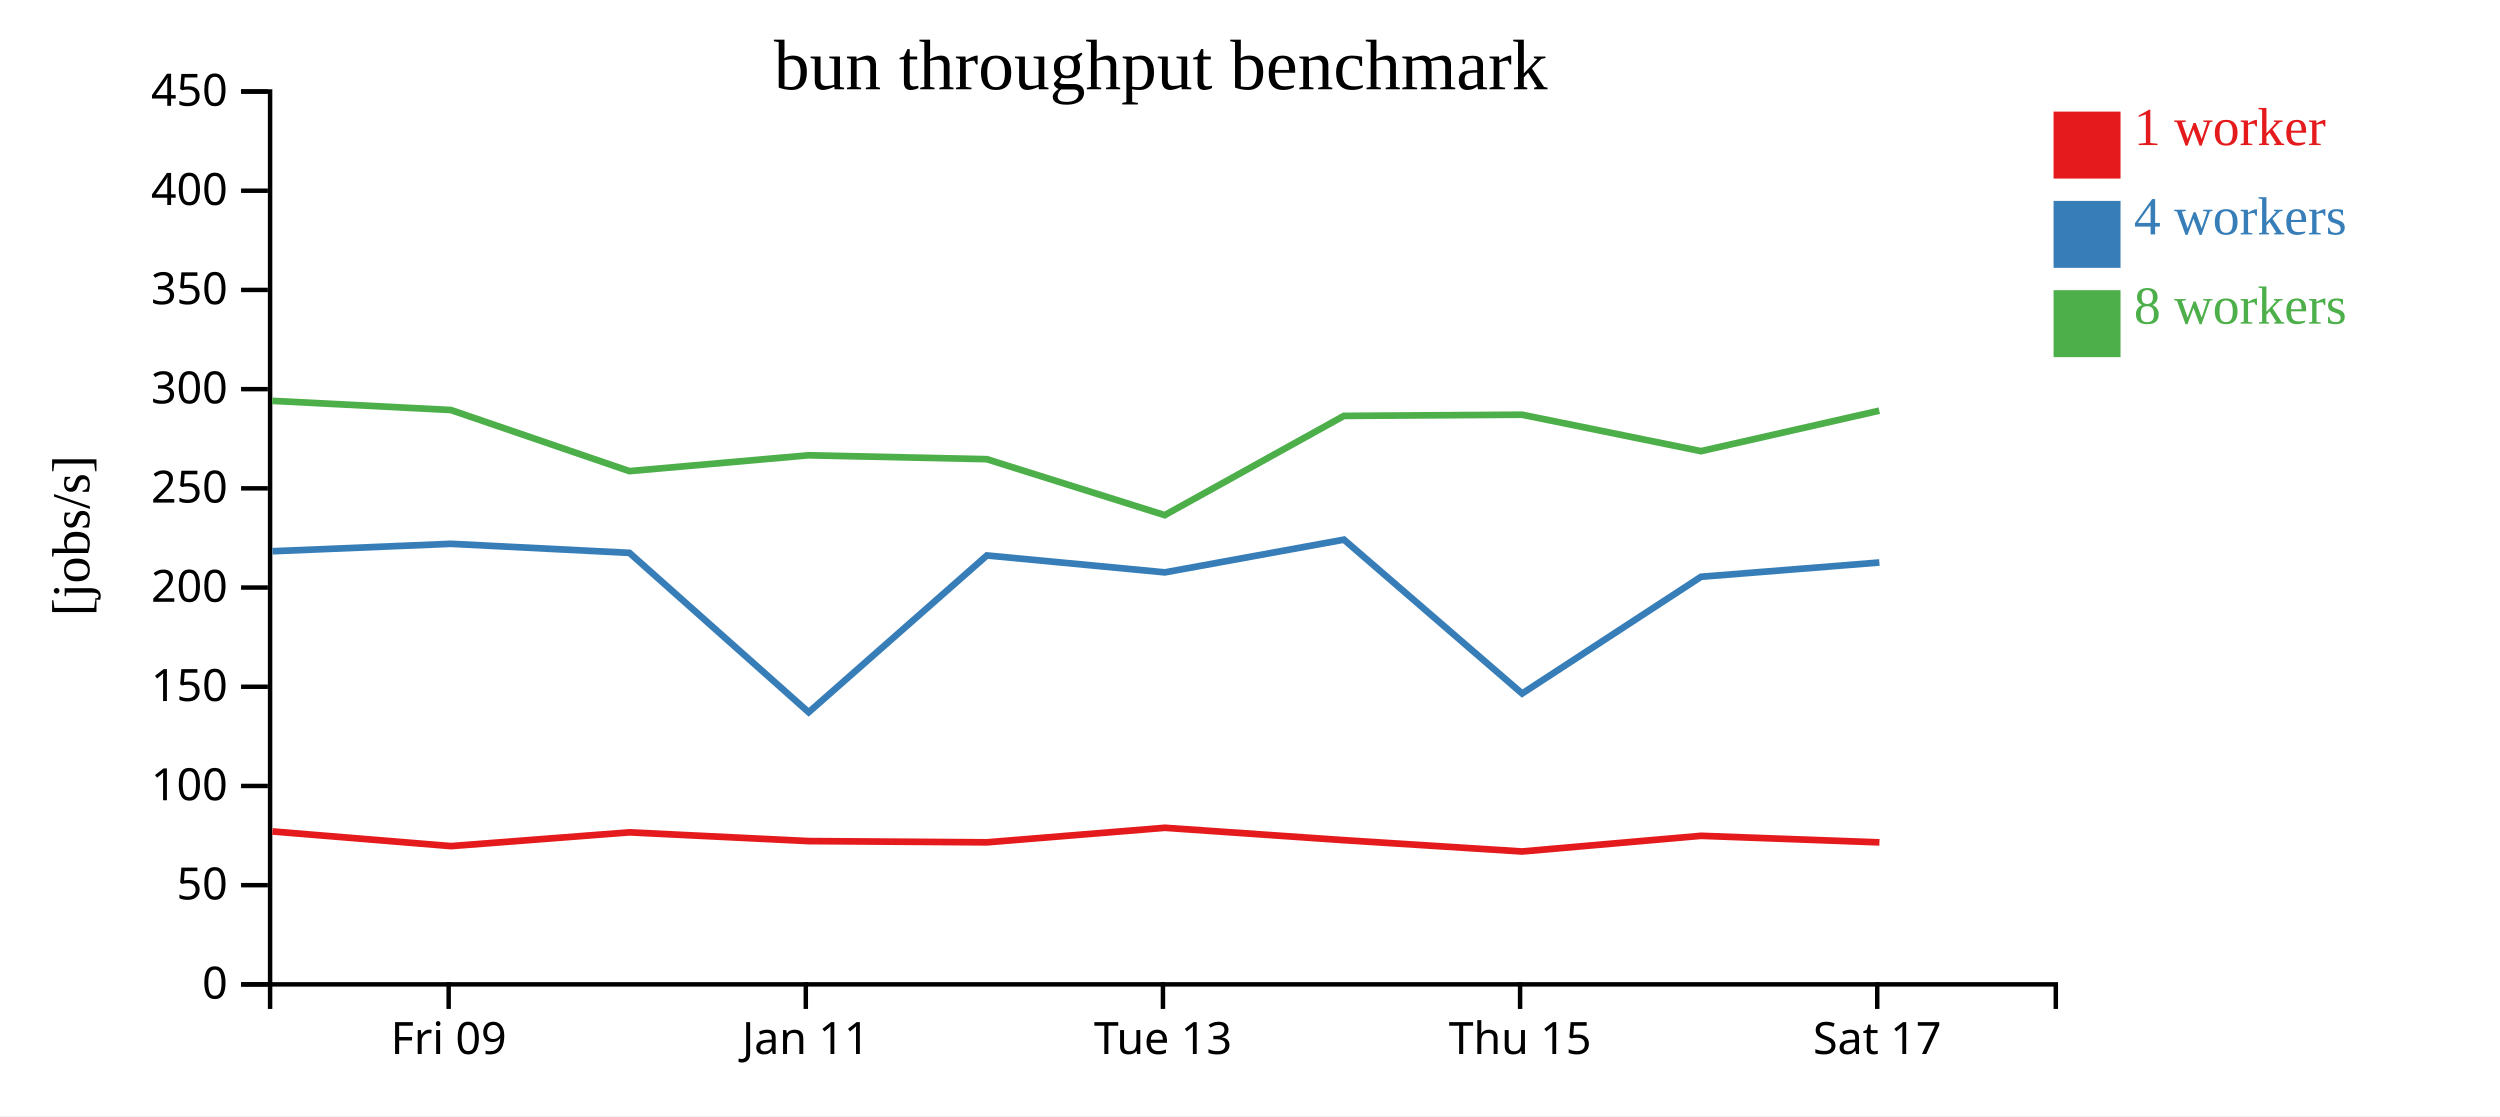
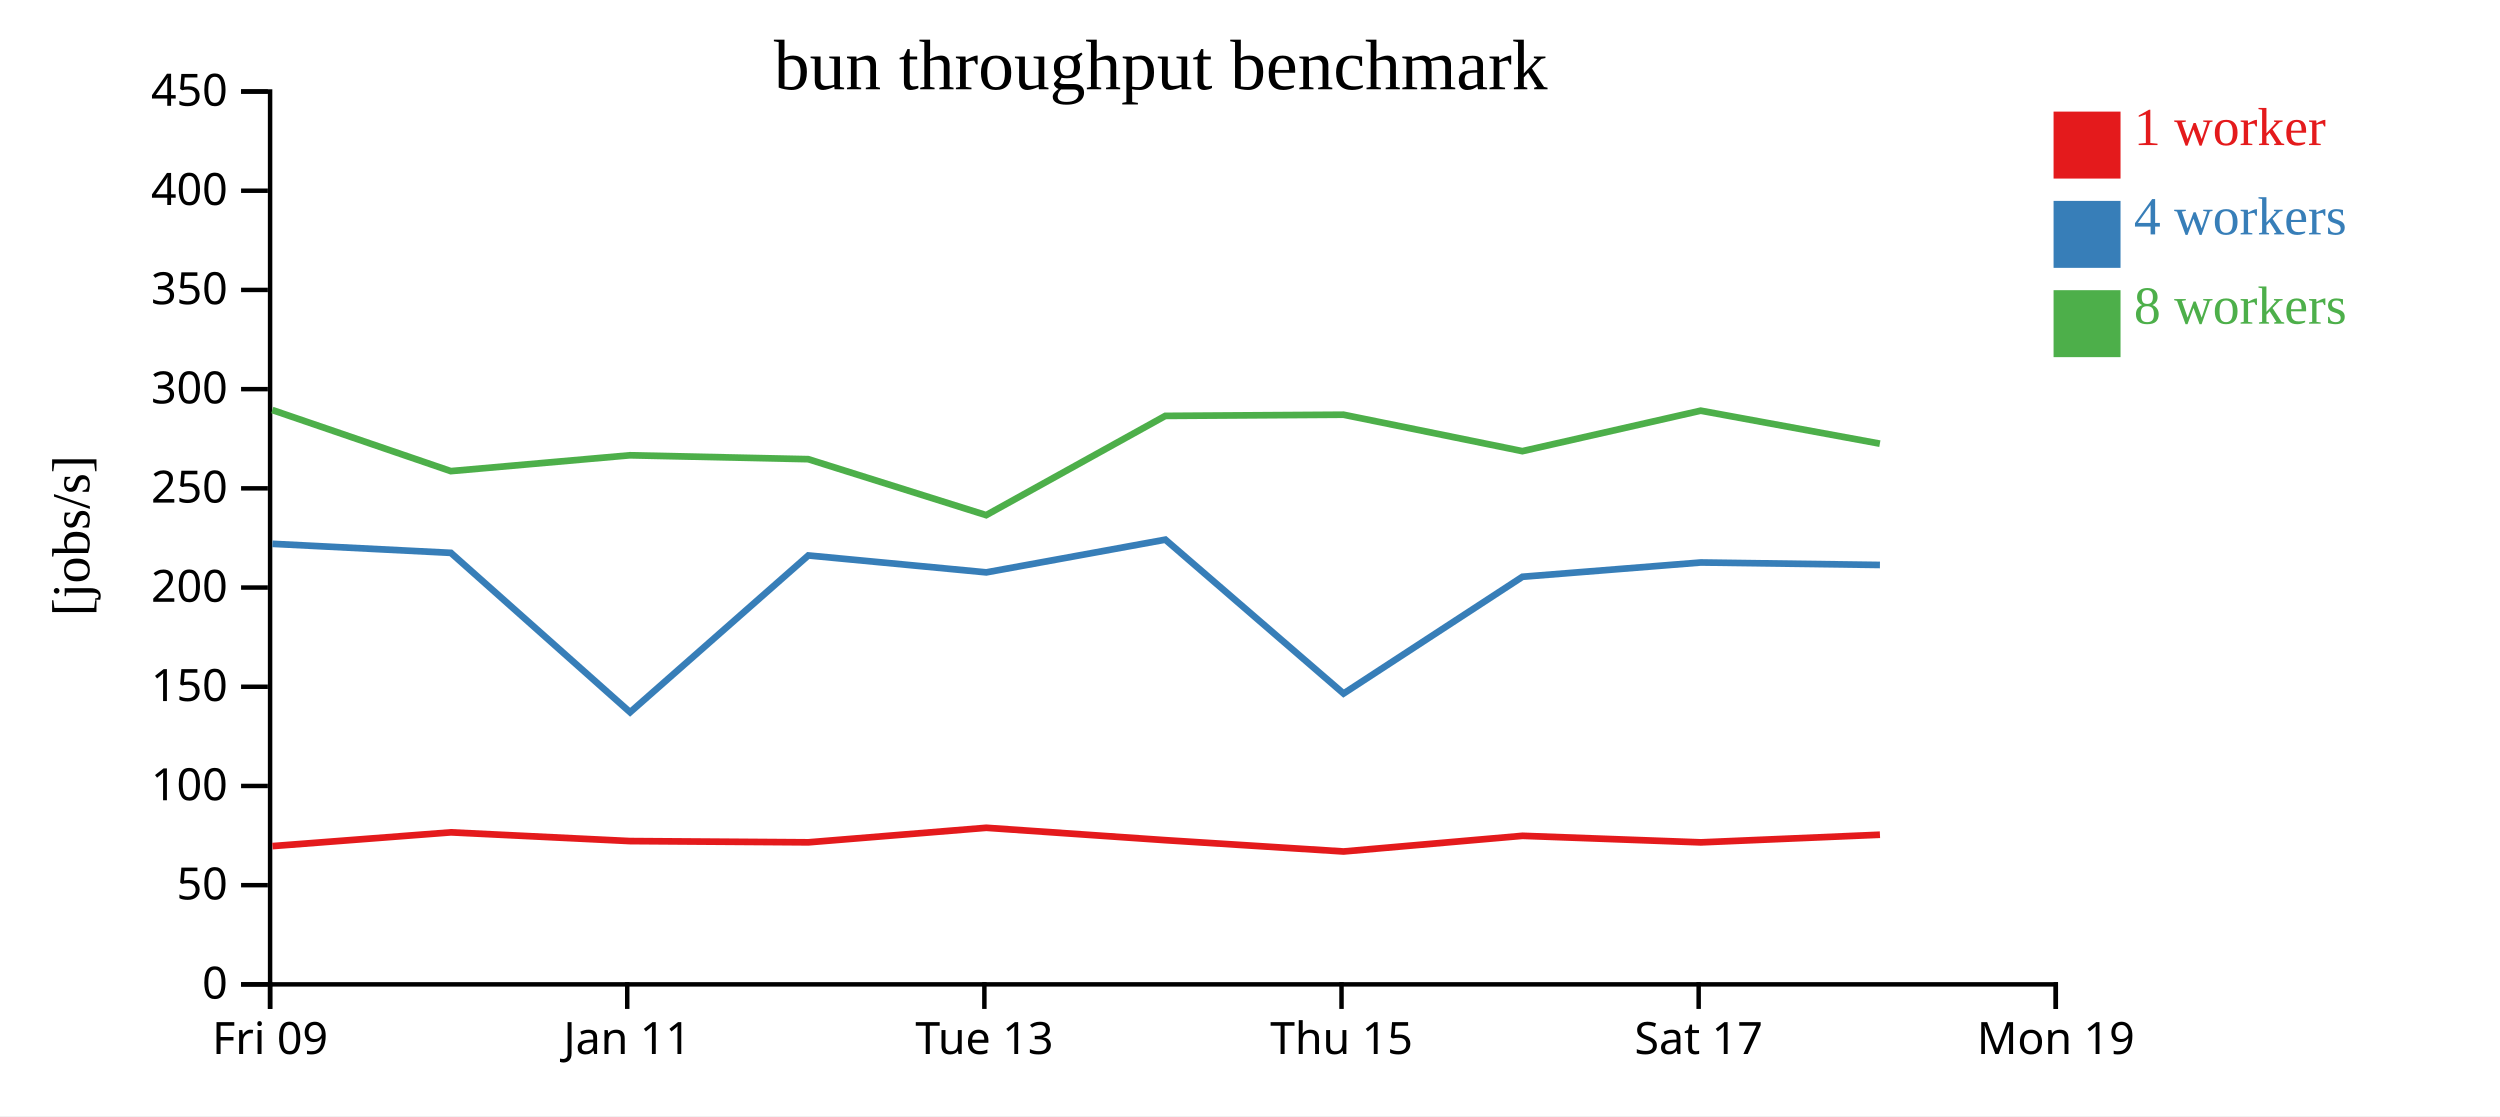
<svg xmlns="http://www.w3.org/2000/svg" width="560" height="250">
  <rect width="100%" height="100%" fill="white" />
  <g transform="translate(60,20)">
    <g transform="translate(0,200)" fill="none" font-size="10" font-family="sans-serif" text-anchor="middle">
      <path class="domain" stroke="currentColor" d="M0.5,6V0.5H400.5V6" />
-       <g class="tick" opacity="1" transform="translate(40.5,0)">
+       <g class="tick" opacity="1" transform="translate(0.5,0)">
        <line stroke="currentColor" y2="6" />
        <text fill="currentColor" y="9" dy="0.71em">Fri 09</text>
      </g>
-       <g class="tick" opacity="1" transform="translate(120.5,0)">
+       <g class="tick" opacity="1" transform="translate(80.5,0)">
        <line stroke="currentColor" y2="6" />
        <text fill="currentColor" y="9" dy="0.71em">Jan 11</text>
      </g>
-       <g class="tick" opacity="1" transform="translate(200.5,0)">
+       <g class="tick" opacity="1" transform="translate(160.5,0)">
        <line stroke="currentColor" y2="6" />
        <text fill="currentColor" y="9" dy="0.71em">Tue 13</text>
      </g>
-       <g class="tick" opacity="1" transform="translate(280.5,0)">
+       <g class="tick" opacity="1" transform="translate(240.5,0)">
        <line stroke="currentColor" y2="6" />
        <text fill="currentColor" y="9" dy="0.71em">Thu 15</text>
      </g>
-       <g class="tick" opacity="1" transform="translate(360.5,0)">
+       <g class="tick" opacity="1" transform="translate(320.5,0)">
        <line stroke="currentColor" y2="6" />
        <text fill="currentColor" y="9" dy="0.71em">Sat 17</text>
+       </g>
+       <g class="tick" opacity="1" transform="translate(400.5,0)">
+         <line stroke="currentColor" y2="6" />
+         <text fill="currentColor" y="9" dy="0.71em">Mon 19</text>
      </g>
    </g>
    <g fill="none" font-size="10" font-family="sans-serif" text-anchor="end">
      <path class="domain" stroke="currentColor" d="M-6,200.5H0.5V0.5H-6" />
      <g class="tick" opacity="1" transform="translate(0,200.5)">
        <line stroke="currentColor" x2="-6" />
        <text fill="currentColor" x="-9" dy="0.32em">0</text>
      </g>
      <g class="tick" opacity="1" transform="translate(0,178.2778)">
        <line stroke="currentColor" x2="-6" />
        <text fill="currentColor" x="-9" dy="0.32em">50</text>
      </g>
      <g class="tick" opacity="1" transform="translate(0,156.0556)">
        <line stroke="currentColor" x2="-6" />
        <text fill="currentColor" x="-9" dy="0.32em">100</text>
      </g>
      <g class="tick" opacity="1" transform="translate(0,133.8333)">
        <line stroke="currentColor" x2="-6" />
        <text fill="currentColor" x="-9" dy="0.32em">150</text>
      </g>
      <g class="tick" opacity="1" transform="translate(0,111.6111)">
        <line stroke="currentColor" x2="-6" />
        <text fill="currentColor" x="-9" dy="0.32em">200</text>
      </g>
      <g class="tick" opacity="1" transform="translate(0,89.38889)">
        <line stroke="currentColor" x2="-6" />
        <text fill="currentColor" x="-9" dy="0.32em">250</text>
      </g>
      <g class="tick" opacity="1" transform="translate(0,67.16667)">
        <line stroke="currentColor" x2="-6" />
        <text fill="currentColor" x="-9" dy="0.32em">300</text>
      </g>
      <g class="tick" opacity="1" transform="translate(0,44.94444)">
        <line stroke="currentColor" x2="-6" />
        <text fill="currentColor" x="-9" dy="0.32em">350</text>
      </g>
      <g class="tick" opacity="1" transform="translate(0,22.72222)">
        <line stroke="currentColor" x2="-6" />
        <text fill="currentColor" x="-9" dy="0.32em">400</text>
      </g>
      <g class="tick" opacity="1" transform="translate(0,0.5)">
        <line stroke="currentColor" x2="-6" />
        <text fill="currentColor" x="-9" dy="0.32em">450</text>
      </g>
    </g>
    <text text-anchor="middle" style="font-size: 12px" transform="rotate(-90)" y="-40" x="-100">[jobs/s]</text>
    <text text-anchor="middle" style="font-size: 16px" y="0" x="200">bun throughput benchmark</text>
-     <path class="line" fill="none" stroke="#e41a1c" stroke-width="1.5" d="M1.019,166.243L41.03,169.529L81.005,166.447L121.12,168.403L161.067,168.683L200.933,165.424L241.052,168.199L280.947,170.733L321.037,167.224L360.994,168.692" />
-     <path class="line" fill="none" stroke="#377eb8" stroke-width="1.5" d="M1.018,103.48L41.018,101.816L80.998,103.842L121.141,139.542L161.066,104.421L200.927,108.211L241.042,100.882L280.956,135.35L321.033,109.198L360.982,105.997" />
-     <path class="line" fill="none" stroke="#4daf4a" stroke-width="1.5" d="M0.991,69.792L40.996,71.844L80.977,85.531L121.089,81.985L161.039,82.856L200.897,95.392L241.026,73.161L280.939,72.895L321.009,81.059L360.954,71.992" />
+     <path class="line" fill="none" stroke="#e41a1c" stroke-width="1.5" d="M1.03,169.529L41.005,166.447L81.12,168.403L121.067,168.683L160.933,165.424L201.052,168.199L240.947,170.733L281.037,167.224L320.994,168.692L361.109,166.98" />
+     <path class="line" fill="none" stroke="#377eb8" stroke-width="1.5" d="M1.018,101.816L40.998,103.842L81.141,139.542L121.066,104.421L160.927,108.211L201.042,100.882L240.956,135.35L281.033,109.198L320.982,105.997L361.105,106.551" />
+     <path class="line" fill="none" stroke="#4daf4a" stroke-width="1.5" d="M0.996,71.844L40.977,85.531L81.089,81.985L121.039,82.856L160.897,95.392L201.026,73.161L240.939,72.895L281.009,81.059L320.954,71.992L361.09,79.38" />
    <rect class="dot" x="400" y="5" width="15" height="15" style="fill: #e41a1c;" />
    <rect class="dot" x="400" y="25" width="15" height="15" style="fill: #377eb8;" />
    <rect class="dot" x="400" y="45" width="15" height="15" style="fill: #4daf4a;" />
    <text class="label" x="418" y="12.5" style="fill: #e41a1c; alignment-baseline: middle;" text-anchor="left">1 worker</text>
    <text class="label" x="418" y="32.5" style="fill: #377eb8; alignment-baseline: middle;" text-anchor="left">4 workers</text>
    <text class="label" x="418" y="52.5" style="fill: #4daf4a; alignment-baseline: middle;" text-anchor="left">8 workers</text>
  </g>
</svg>
